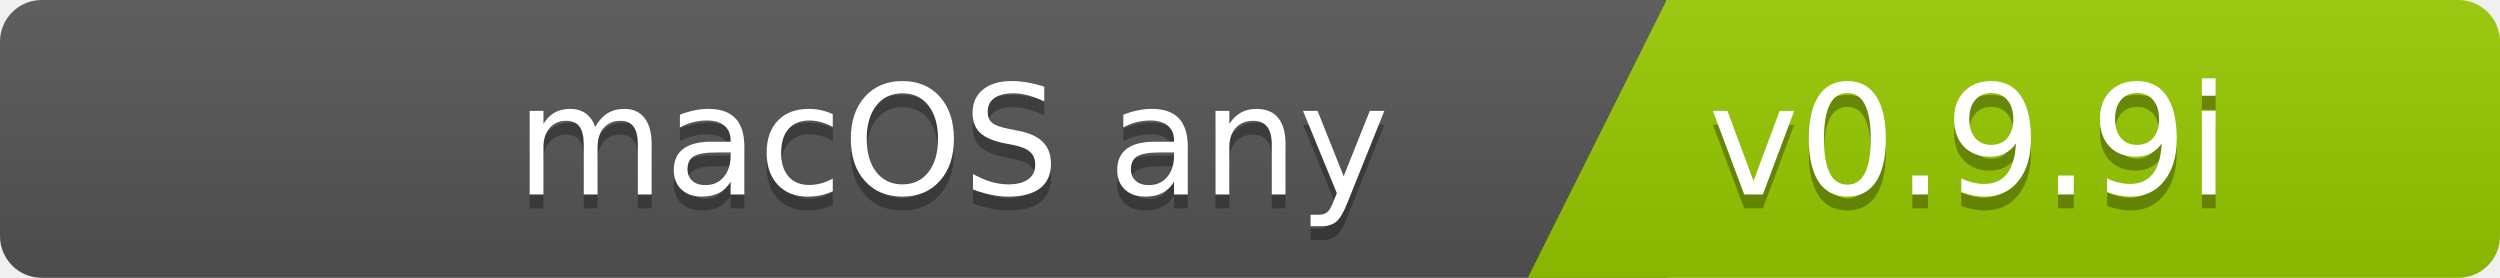
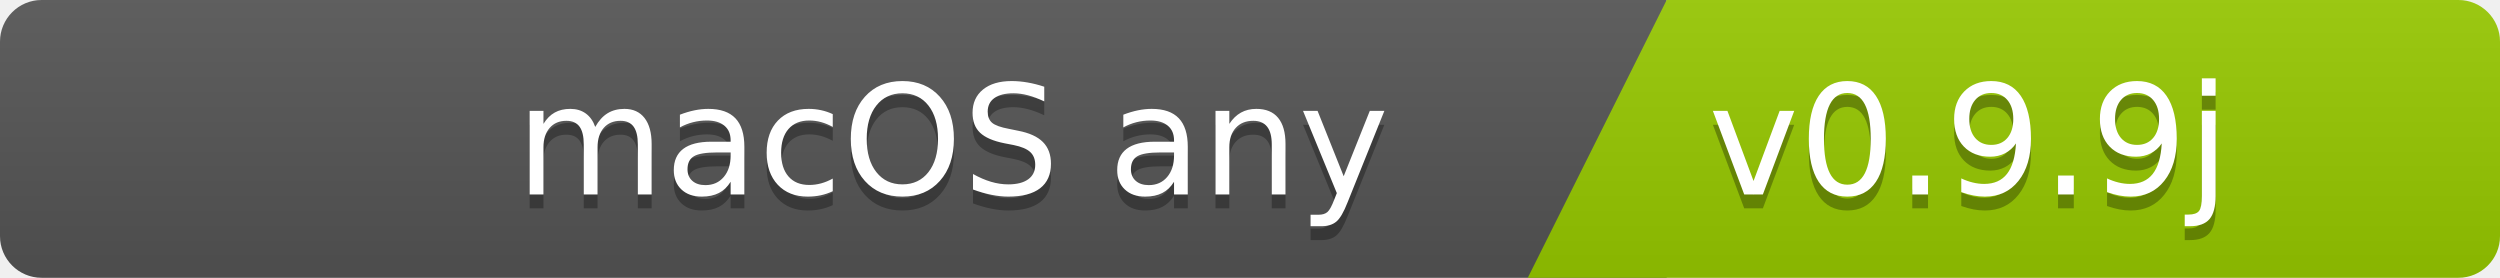
<svg xmlns="http://www.w3.org/2000/svg" width="180" height="20">
  <linearGradient id="b" x2="0" y2="100%">
    <stop offset="0" stop-color="#bbb" stop-opacity=".1" />
    <stop offset="1" stop-opacity=".1" />
  </linearGradient>
  <clipPath id="a">
    <rect width="180" height="20" rx="3" fill="#fff" />
  </clipPath>
  <g clip-path="url(#a)">
    <path fill="#555" d="M0   0h120v20H0z" />
    <path fill="#97ca00" d="M120 0h125v20H110z" />
    <path fill="url(#b)" d="M0   0h180v20H0z" />
  </g>
  <g fill="#fff" font-family="DejaVu Sans,Verdana,Geneva,sans-serif" font-size="110">
    <text x="1000" y="150" fill="#010101" fill-opacity=".3" transform="scale(.1)" text-anchor="end">macOS any</text>
    <text x="1000" y="140" transform="scale(.1)" text-anchor="end">macOS any</text>
-     <text x="1230" y="150" fill="#010101" fill-opacity=".3" transform="scale(.1)" text-anchor="start">v0.9.9i</text>
-     <text x="1230" y="140" transform="scale(.1)" text-anchor="start">v0.9.9i</text>
+     <text x="1230" y="150" fill="#010101" fill-opacity=".3" transform="scale(.1)" text-anchor="start">v0.9.9j</text>
+     <text x="1230" y="140" transform="scale(.1)" text-anchor="start">v0.9.9j</text>
  </g>
</svg>
